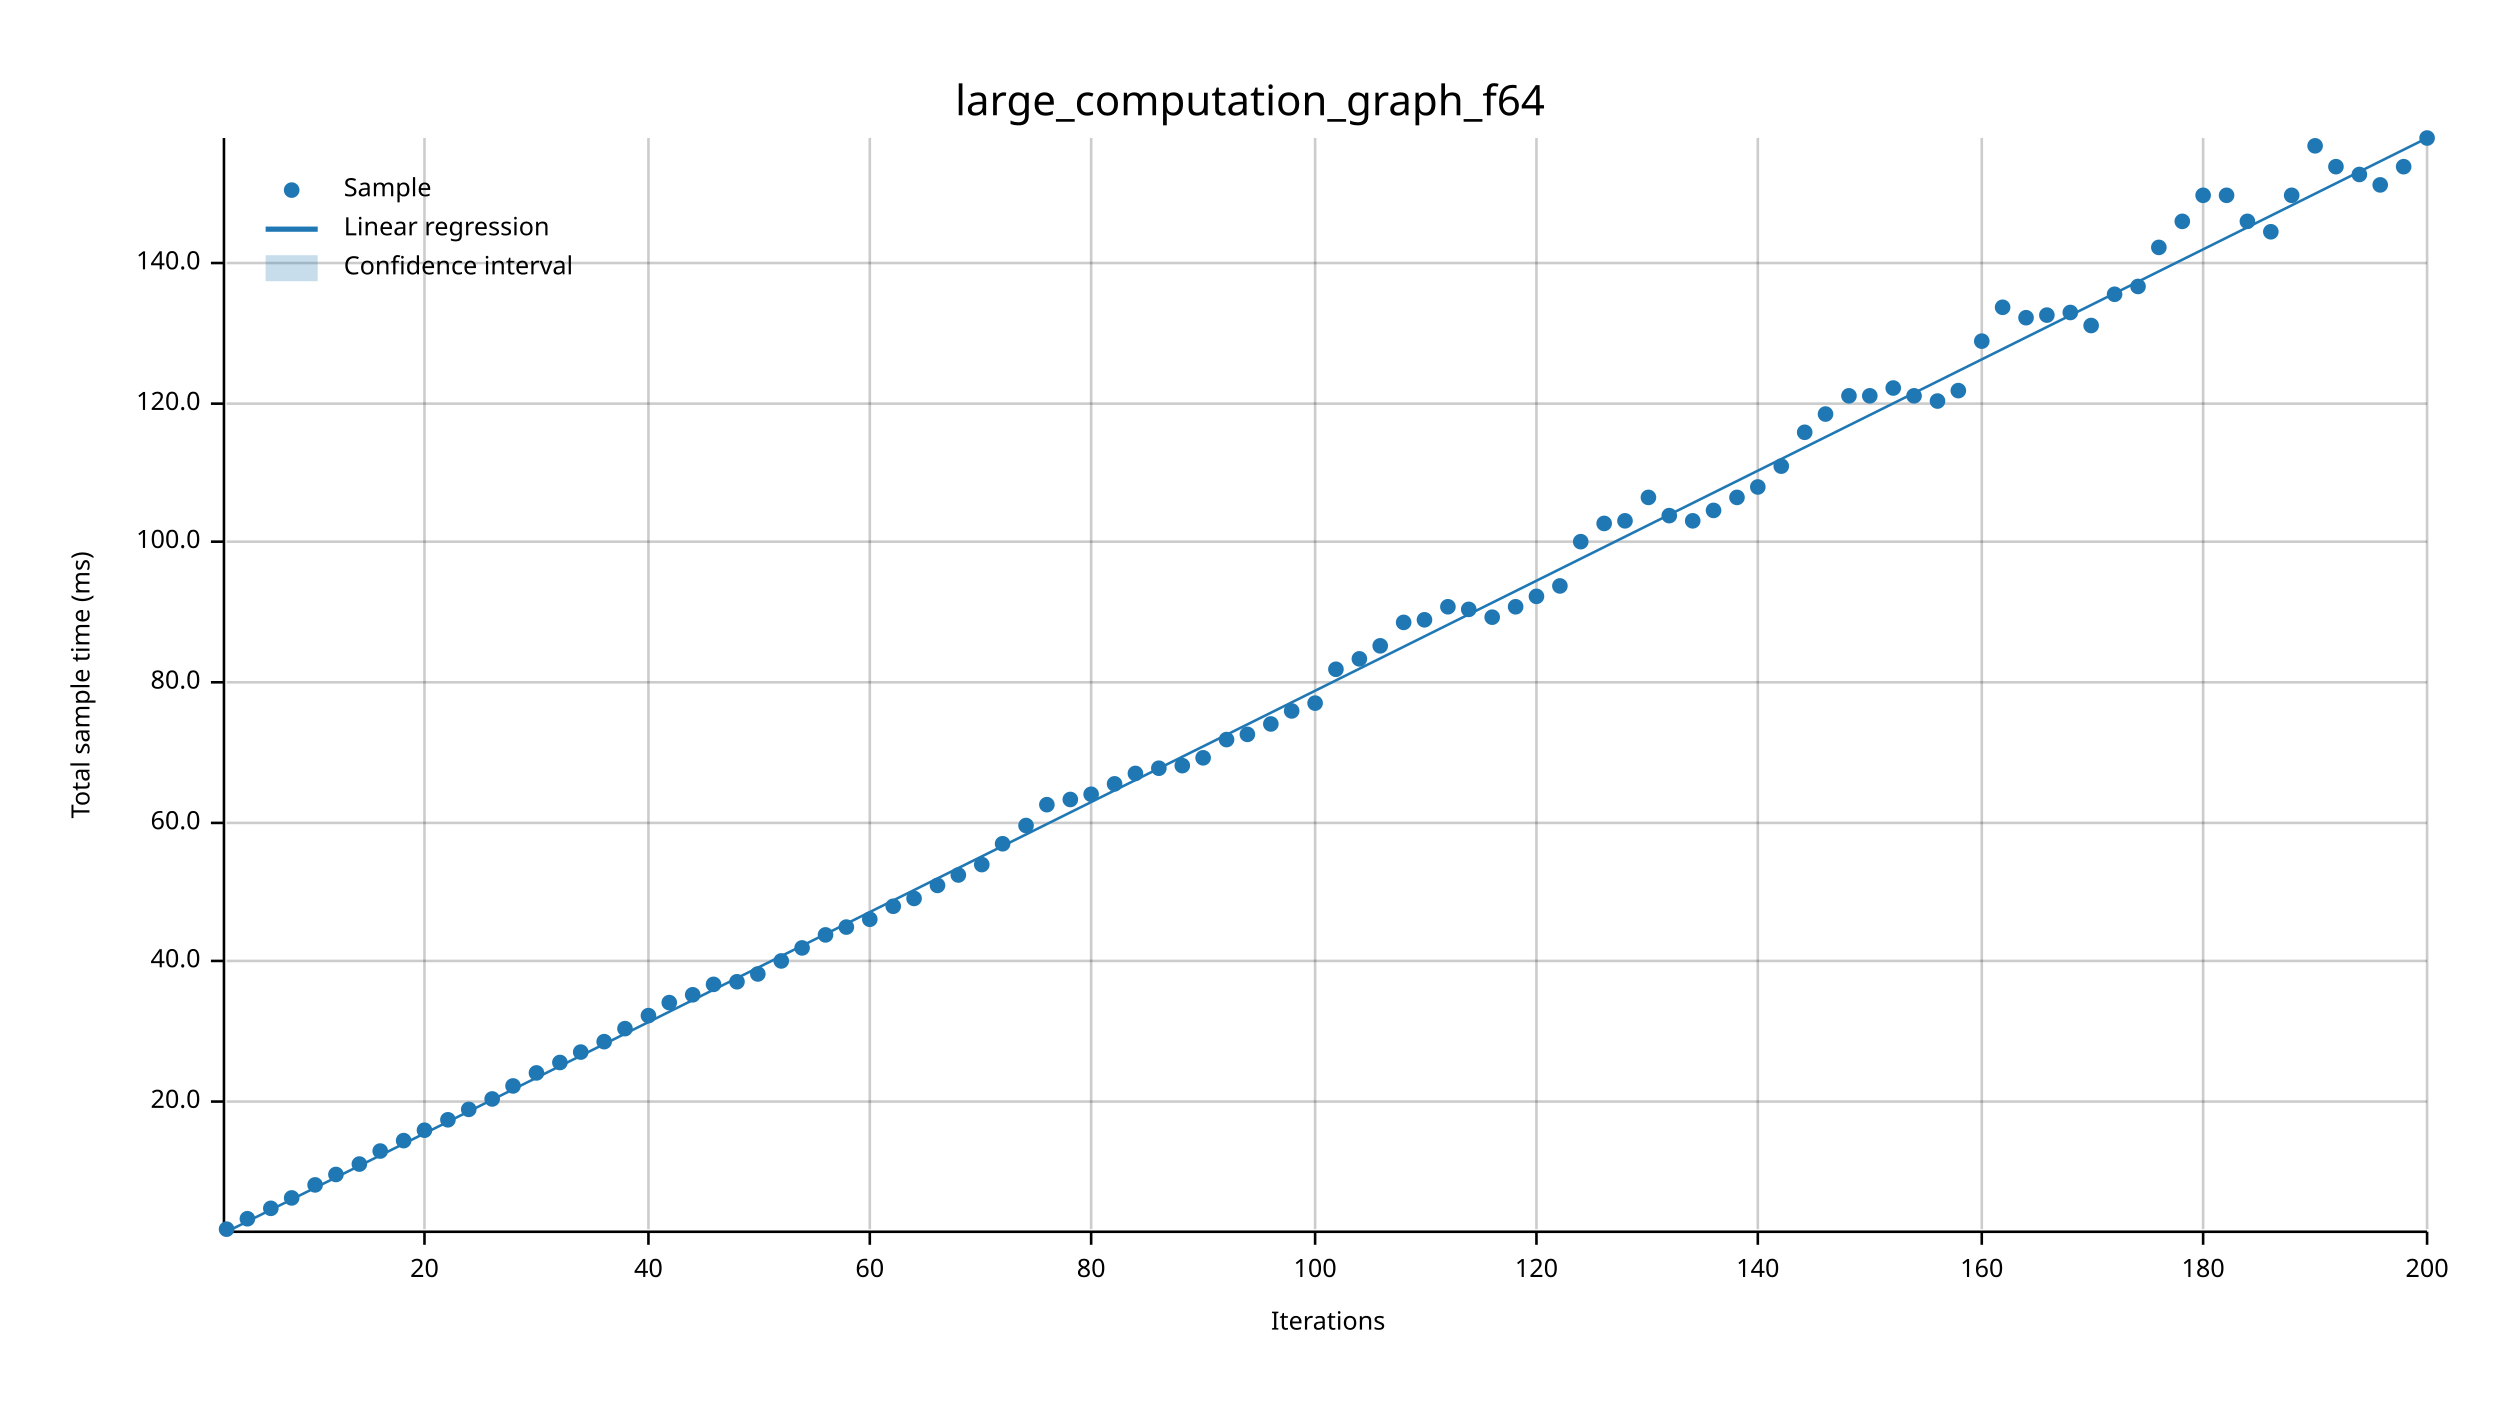
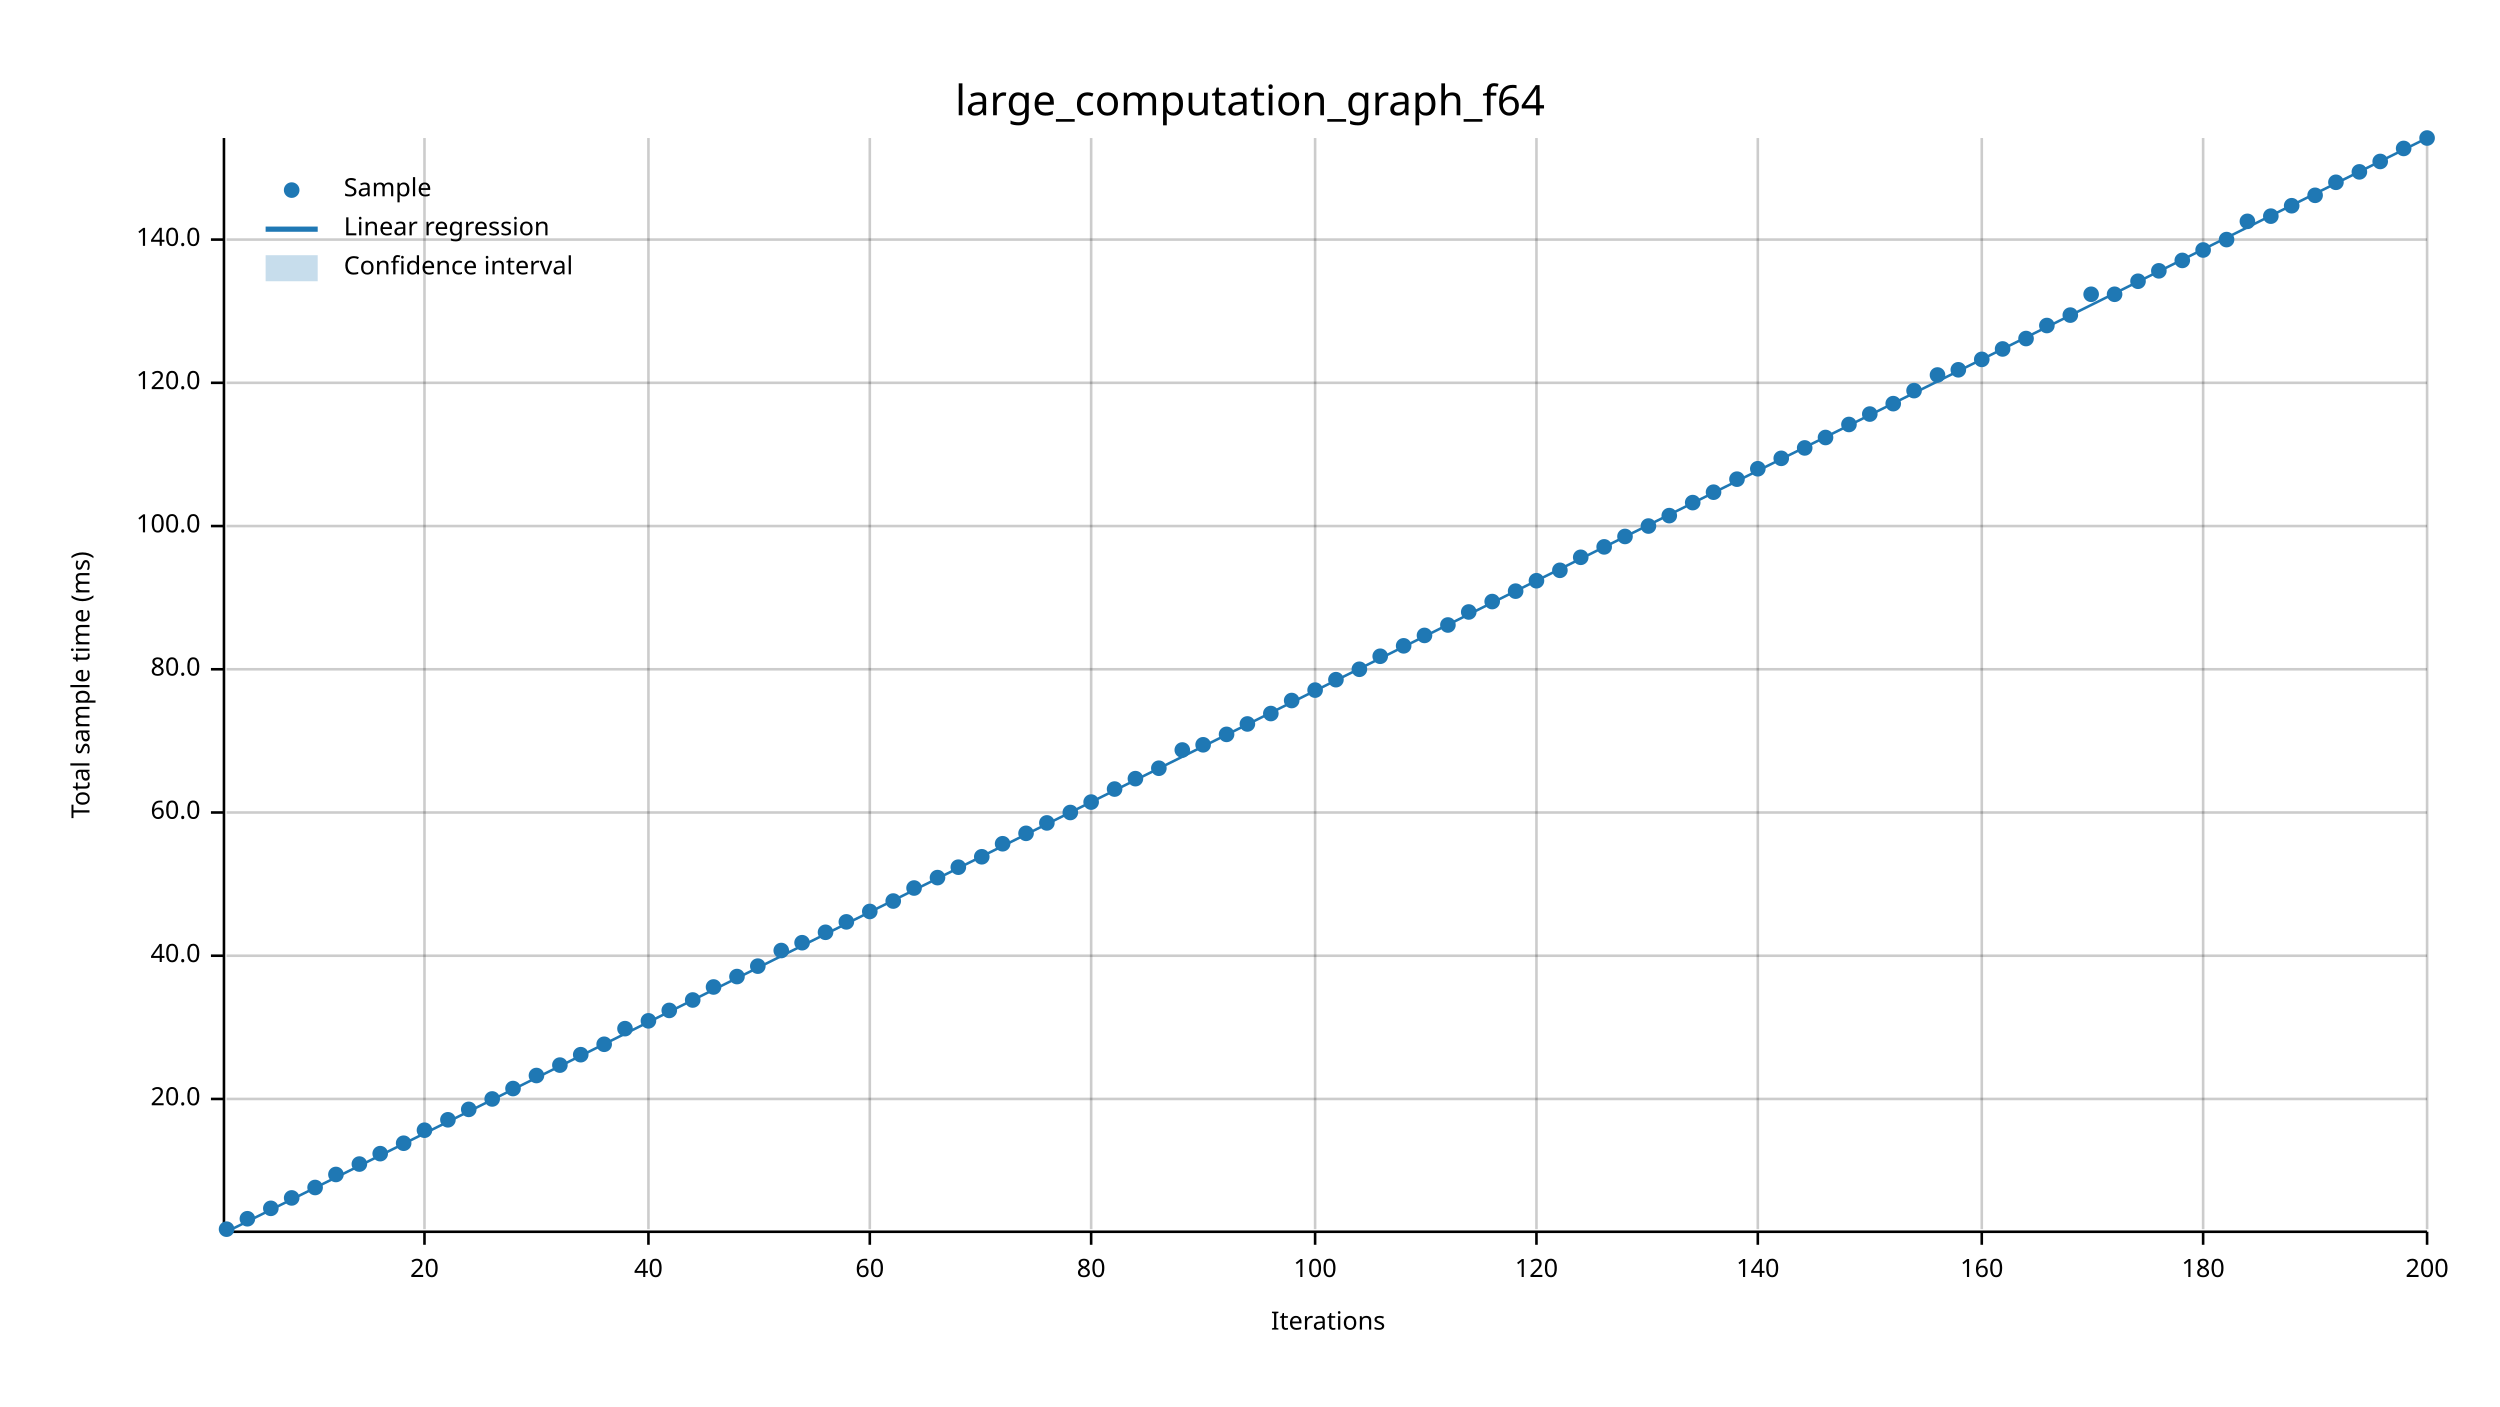
<svg xmlns="http://www.w3.org/2000/svg" width="960" height="540" viewBox="0 0 960 540">
  <text x="480" y="32" dy="0.76em" text-anchor="middle" font-family="sans-serif" font-size="16.129" opacity="1" fill="#000000">
large_computation_graph_f64
</text>
  <text x="27" y="263" dy="0.76em" text-anchor="middle" font-family="sans-serif" font-size="9.677" opacity="1" fill="#000000" transform="rotate(270, 27, 263)">
Total sample time (ms)
</text>
  <text x="510" y="513" dy="-0.5ex" text-anchor="middle" font-family="sans-serif" font-size="9.677" opacity="1" fill="#000000">
Iterations
</text>
  <line opacity="0.2" stroke="#000000" stroke-width="1" x1="163" y1="472" x2="163" y2="53" />
  <line opacity="0.2" stroke="#000000" stroke-width="1" x1="249" y1="472" x2="249" y2="53" />
  <line opacity="0.2" stroke="#000000" stroke-width="1" x1="334" y1="472" x2="334" y2="53" />
  <line opacity="0.2" stroke="#000000" stroke-width="1" x1="419" y1="472" x2="419" y2="53" />
  <line opacity="0.2" stroke="#000000" stroke-width="1" x1="505" y1="472" x2="505" y2="53" />
  <line opacity="0.2" stroke="#000000" stroke-width="1" x1="590" y1="472" x2="590" y2="53" />
  <line opacity="0.2" stroke="#000000" stroke-width="1" x1="675" y1="472" x2="675" y2="53" />
  <line opacity="0.2" stroke="#000000" stroke-width="1" x1="761" y1="472" x2="761" y2="53" />
  <line opacity="0.2" stroke="#000000" stroke-width="1" x1="846" y1="472" x2="846" y2="53" />
  <line opacity="0.2" stroke="#000000" stroke-width="1" x1="932" y1="472" x2="932" y2="53" />
-   <line opacity="0.2" stroke="#000000" stroke-width="1" x1="87" y1="423" x2="932" y2="423" />
-   <line opacity="0.2" stroke="#000000" stroke-width="1" x1="87" y1="369" x2="932" y2="369" />
-   <line opacity="0.2" stroke="#000000" stroke-width="1" x1="87" y1="316" x2="932" y2="316" />
-   <line opacity="0.2" stroke="#000000" stroke-width="1" x1="87" y1="262" x2="932" y2="262" />
-   <line opacity="0.2" stroke="#000000" stroke-width="1" x1="87" y1="208" x2="932" y2="208" />
-   <line opacity="0.2" stroke="#000000" stroke-width="1" x1="87" y1="155" x2="932" y2="155" />
-   <line opacity="0.2" stroke="#000000" stroke-width="1" x1="87" y1="101" x2="932" y2="101" />
+   <line opacity="0.2" stroke="#000000" stroke-width="1" x1="87" y1="422" x2="932" y2="422" />
+   <line opacity="0.2" stroke="#000000" stroke-width="1" x1="87" y1="367" x2="932" y2="367" />
+   <line opacity="0.2" stroke="#000000" stroke-width="1" x1="87" y1="312" x2="932" y2="312" />
+   <line opacity="0.2" stroke="#000000" stroke-width="1" x1="87" y1="257" x2="932" y2="257" />
+   <line opacity="0.2" stroke="#000000" stroke-width="1" x1="87" y1="202" x2="932" y2="202" />
+   <line opacity="0.2" stroke="#000000" stroke-width="1" x1="87" y1="147" x2="932" y2="147" />
+   <line opacity="0.2" stroke="#000000" stroke-width="1" x1="87" y1="92" x2="932" y2="92" />
  <polyline fill="none" opacity="1" stroke="#000000" stroke-width="1" points="86,53 86,472 " />
-   <text x="77" y="423" dy="0.5ex" text-anchor="end" font-family="sans-serif" font-size="9.677" opacity="1" fill="#000000">
+   <text x="77" y="422" dy="0.5ex" text-anchor="end" font-family="sans-serif" font-size="9.677" opacity="1" fill="#000000">
20.0
</text>
-   <polyline fill="none" opacity="1" stroke="#000000" stroke-width="1" points="81,423 86,423 " />
-   <text x="77" y="369" dy="0.5ex" text-anchor="end" font-family="sans-serif" font-size="9.677" opacity="1" fill="#000000">
+   <polyline fill="none" opacity="1" stroke="#000000" stroke-width="1" points="81,422 86,422 " />
+   <text x="77" y="367" dy="0.5ex" text-anchor="end" font-family="sans-serif" font-size="9.677" opacity="1" fill="#000000">
40.0
</text>
-   <polyline fill="none" opacity="1" stroke="#000000" stroke-width="1" points="81,369 86,369 " />
-   <text x="77" y="316" dy="0.5ex" text-anchor="end" font-family="sans-serif" font-size="9.677" opacity="1" fill="#000000">
+   <polyline fill="none" opacity="1" stroke="#000000" stroke-width="1" points="81,367 86,367 " />
+   <text x="77" y="312" dy="0.5ex" text-anchor="end" font-family="sans-serif" font-size="9.677" opacity="1" fill="#000000">
60.0
</text>
-   <polyline fill="none" opacity="1" stroke="#000000" stroke-width="1" points="81,316 86,316 " />
-   <text x="77" y="262" dy="0.5ex" text-anchor="end" font-family="sans-serif" font-size="9.677" opacity="1" fill="#000000">
+   <polyline fill="none" opacity="1" stroke="#000000" stroke-width="1" points="81,312 86,312 " />
+   <text x="77" y="257" dy="0.5ex" text-anchor="end" font-family="sans-serif" font-size="9.677" opacity="1" fill="#000000">
80.0
</text>
-   <polyline fill="none" opacity="1" stroke="#000000" stroke-width="1" points="81,262 86,262 " />
-   <text x="77" y="208" dy="0.5ex" text-anchor="end" font-family="sans-serif" font-size="9.677" opacity="1" fill="#000000">
+   <polyline fill="none" opacity="1" stroke="#000000" stroke-width="1" points="81,257 86,257 " />
+   <text x="77" y="202" dy="0.5ex" text-anchor="end" font-family="sans-serif" font-size="9.677" opacity="1" fill="#000000">
100.0
</text>
-   <polyline fill="none" opacity="1" stroke="#000000" stroke-width="1" points="81,208 86,208 " />
-   <text x="77" y="155" dy="0.5ex" text-anchor="end" font-family="sans-serif" font-size="9.677" opacity="1" fill="#000000">
+   <polyline fill="none" opacity="1" stroke="#000000" stroke-width="1" points="81,202 86,202 " />
+   <text x="77" y="147" dy="0.5ex" text-anchor="end" font-family="sans-serif" font-size="9.677" opacity="1" fill="#000000">
120.0
</text>
-   <polyline fill="none" opacity="1" stroke="#000000" stroke-width="1" points="81,155 86,155 " />
-   <text x="77" y="101" dy="0.5ex" text-anchor="end" font-family="sans-serif" font-size="9.677" opacity="1" fill="#000000">
+   <polyline fill="none" opacity="1" stroke="#000000" stroke-width="1" points="81,147 86,147 " />
+   <text x="77" y="92" dy="0.5ex" text-anchor="end" font-family="sans-serif" font-size="9.677" opacity="1" fill="#000000">
140.0
</text>
-   <polyline fill="none" opacity="1" stroke="#000000" stroke-width="1" points="81,101 86,101 " />
+   <polyline fill="none" opacity="1" stroke="#000000" stroke-width="1" points="81,92 86,92 " />
  <polyline fill="none" opacity="1" stroke="#000000" stroke-width="1" points="87,473 932,473 " />
  <text x="163" y="483" dy="0.76em" text-anchor="middle" font-family="sans-serif" font-size="9.677" opacity="1" fill="#000000">
20
</text>
  <polyline fill="none" opacity="1" stroke="#000000" stroke-width="1" points="163,473 163,478 " />
  <text x="249" y="483" dy="0.76em" text-anchor="middle" font-family="sans-serif" font-size="9.677" opacity="1" fill="#000000">
40
</text>
  <polyline fill="none" opacity="1" stroke="#000000" stroke-width="1" points="249,473 249,478 " />
  <text x="334" y="483" dy="0.76em" text-anchor="middle" font-family="sans-serif" font-size="9.677" opacity="1" fill="#000000">
60
</text>
  <polyline fill="none" opacity="1" stroke="#000000" stroke-width="1" points="334,473 334,478 " />
  <text x="419" y="483" dy="0.76em" text-anchor="middle" font-family="sans-serif" font-size="9.677" opacity="1" fill="#000000">
80
</text>
  <polyline fill="none" opacity="1" stroke="#000000" stroke-width="1" points="419,473 419,478 " />
  <text x="505" y="483" dy="0.76em" text-anchor="middle" font-family="sans-serif" font-size="9.677" opacity="1" fill="#000000">
100
</text>
  <polyline fill="none" opacity="1" stroke="#000000" stroke-width="1" points="505,473 505,478 " />
  <text x="590" y="483" dy="0.76em" text-anchor="middle" font-family="sans-serif" font-size="9.677" opacity="1" fill="#000000">
120
</text>
  <polyline fill="none" opacity="1" stroke="#000000" stroke-width="1" points="590,473 590,478 " />
  <text x="675" y="483" dy="0.76em" text-anchor="middle" font-family="sans-serif" font-size="9.677" opacity="1" fill="#000000">
140
</text>
  <polyline fill="none" opacity="1" stroke="#000000" stroke-width="1" points="675,473 675,478 " />
  <text x="761" y="483" dy="0.76em" text-anchor="middle" font-family="sans-serif" font-size="9.677" opacity="1" fill="#000000">
160
</text>
  <polyline fill="none" opacity="1" stroke="#000000" stroke-width="1" points="761,473 761,478 " />
  <text x="846" y="483" dy="0.76em" text-anchor="middle" font-family="sans-serif" font-size="9.677" opacity="1" fill="#000000">
180
</text>
  <polyline fill="none" opacity="1" stroke="#000000" stroke-width="1" points="846,473 846,478 " />
  <text x="932" y="483" dy="0.76em" text-anchor="middle" font-family="sans-serif" font-size="9.677" opacity="1" fill="#000000">
200
</text>
  <polyline fill="none" opacity="1" stroke="#000000" stroke-width="1" points="932,473 932,478 " />
  <circle cx="87" cy="472" r="3" opacity="1" fill="#1F78B4" stroke="none" stroke-width="1" />
  <circle cx="95" cy="468" r="3" opacity="1" fill="#1F78B4" stroke="none" stroke-width="1" />
  <circle cx="104" cy="464" r="3" opacity="1" fill="#1F78B4" stroke="none" stroke-width="1" />
  <circle cx="112" cy="460" r="3" opacity="1" fill="#1F78B4" stroke="none" stroke-width="1" />
-   <circle cx="121" cy="455" r="3" opacity="1" fill="#1F78B4" stroke="none" stroke-width="1" />
+   <circle cx="121" cy="456" r="3" opacity="1" fill="#1F78B4" stroke="none" stroke-width="1" />
  <circle cx="129" cy="451" r="3" opacity="1" fill="#1F78B4" stroke="none" stroke-width="1" />
  <circle cx="138" cy="447" r="3" opacity="1" fill="#1F78B4" stroke="none" stroke-width="1" />
-   <circle cx="146" cy="442" r="3" opacity="1" fill="#1F78B4" stroke="none" stroke-width="1" />
-   <circle cx="155" cy="438" r="3" opacity="1" fill="#1F78B4" stroke="none" stroke-width="1" />
+   <circle cx="146" cy="443" r="3" opacity="1" fill="#1F78B4" stroke="none" stroke-width="1" />
+   <circle cx="155" cy="439" r="3" opacity="1" fill="#1F78B4" stroke="none" stroke-width="1" />
  <circle cx="163" cy="434" r="3" opacity="1" fill="#1F78B4" stroke="none" stroke-width="1" />
  <circle cx="172" cy="430" r="3" opacity="1" fill="#1F78B4" stroke="none" stroke-width="1" />
  <circle cx="180" cy="426" r="3" opacity="1" fill="#1F78B4" stroke="none" stroke-width="1" />
  <circle cx="189" cy="422" r="3" opacity="1" fill="#1F78B4" stroke="none" stroke-width="1" />
-   <circle cx="197" cy="417" r="3" opacity="1" fill="#1F78B4" stroke="none" stroke-width="1" />
-   <circle cx="206" cy="412" r="3" opacity="1" fill="#1F78B4" stroke="none" stroke-width="1" />
-   <circle cx="215" cy="408" r="3" opacity="1" fill="#1F78B4" stroke="none" stroke-width="1" />
-   <circle cx="223" cy="404" r="3" opacity="1" fill="#1F78B4" stroke="none" stroke-width="1" />
-   <circle cx="232" cy="400" r="3" opacity="1" fill="#1F78B4" stroke="none" stroke-width="1" />
+   <circle cx="197" cy="418" r="3" opacity="1" fill="#1F78B4" stroke="none" stroke-width="1" />
+   <circle cx="206" cy="413" r="3" opacity="1" fill="#1F78B4" stroke="none" stroke-width="1" />
+   <circle cx="215" cy="409" r="3" opacity="1" fill="#1F78B4" stroke="none" stroke-width="1" />
+   <circle cx="223" cy="405" r="3" opacity="1" fill="#1F78B4" stroke="none" stroke-width="1" />
+   <circle cx="232" cy="401" r="3" opacity="1" fill="#1F78B4" stroke="none" stroke-width="1" />
  <circle cx="240" cy="395" r="3" opacity="1" fill="#1F78B4" stroke="none" stroke-width="1" />
-   <circle cx="249" cy="390" r="3" opacity="1" fill="#1F78B4" stroke="none" stroke-width="1" />
-   <circle cx="257" cy="385" r="3" opacity="1" fill="#1F78B4" stroke="none" stroke-width="1" />
-   <circle cx="266" cy="382" r="3" opacity="1" fill="#1F78B4" stroke="none" stroke-width="1" />
-   <circle cx="274" cy="378" r="3" opacity="1" fill="#1F78B4" stroke="none" stroke-width="1" />
-   <circle cx="283" cy="377" r="3" opacity="1" fill="#1F78B4" stroke="none" stroke-width="1" />
-   <circle cx="291" cy="374" r="3" opacity="1" fill="#1F78B4" stroke="none" stroke-width="1" />
-   <circle cx="300" cy="369" r="3" opacity="1" fill="#1F78B4" stroke="none" stroke-width="1" />
-   <circle cx="308" cy="364" r="3" opacity="1" fill="#1F78B4" stroke="none" stroke-width="1" />
-   <circle cx="317" cy="359" r="3" opacity="1" fill="#1F78B4" stroke="none" stroke-width="1" />
-   <circle cx="325" cy="356" r="3" opacity="1" fill="#1F78B4" stroke="none" stroke-width="1" />
-   <circle cx="334" cy="353" r="3" opacity="1" fill="#1F78B4" stroke="none" stroke-width="1" />
-   <circle cx="343" cy="348" r="3" opacity="1" fill="#1F78B4" stroke="none" stroke-width="1" />
-   <circle cx="351" cy="345" r="3" opacity="1" fill="#1F78B4" stroke="none" stroke-width="1" />
-   <circle cx="360" cy="340" r="3" opacity="1" fill="#1F78B4" stroke="none" stroke-width="1" />
-   <circle cx="368" cy="336" r="3" opacity="1" fill="#1F78B4" stroke="none" stroke-width="1" />
-   <circle cx="377" cy="332" r="3" opacity="1" fill="#1F78B4" stroke="none" stroke-width="1" />
+   <circle cx="249" cy="392" r="3" opacity="1" fill="#1F78B4" stroke="none" stroke-width="1" />
+   <circle cx="257" cy="388" r="3" opacity="1" fill="#1F78B4" stroke="none" stroke-width="1" />
+   <circle cx="266" cy="384" r="3" opacity="1" fill="#1F78B4" stroke="none" stroke-width="1" />
+   <circle cx="274" cy="379" r="3" opacity="1" fill="#1F78B4" stroke="none" stroke-width="1" />
+   <circle cx="283" cy="375" r="3" opacity="1" fill="#1F78B4" stroke="none" stroke-width="1" />
+   <circle cx="291" cy="371" r="3" opacity="1" fill="#1F78B4" stroke="none" stroke-width="1" />
+   <circle cx="300" cy="365" r="3" opacity="1" fill="#1F78B4" stroke="none" stroke-width="1" />
+   <circle cx="308" cy="362" r="3" opacity="1" fill="#1F78B4" stroke="none" stroke-width="1" />
+   <circle cx="317" cy="358" r="3" opacity="1" fill="#1F78B4" stroke="none" stroke-width="1" />
+   <circle cx="325" cy="354" r="3" opacity="1" fill="#1F78B4" stroke="none" stroke-width="1" />
+   <circle cx="334" cy="350" r="3" opacity="1" fill="#1F78B4" stroke="none" stroke-width="1" />
+   <circle cx="343" cy="346" r="3" opacity="1" fill="#1F78B4" stroke="none" stroke-width="1" />
+   <circle cx="351" cy="341" r="3" opacity="1" fill="#1F78B4" stroke="none" stroke-width="1" />
+   <circle cx="360" cy="337" r="3" opacity="1" fill="#1F78B4" stroke="none" stroke-width="1" />
+   <circle cx="368" cy="333" r="3" opacity="1" fill="#1F78B4" stroke="none" stroke-width="1" />
+   <circle cx="377" cy="329" r="3" opacity="1" fill="#1F78B4" stroke="none" stroke-width="1" />
  <circle cx="385" cy="324" r="3" opacity="1" fill="#1F78B4" stroke="none" stroke-width="1" />
-   <circle cx="394" cy="317" r="3" opacity="1" fill="#1F78B4" stroke="none" stroke-width="1" />
-   <circle cx="402" cy="309" r="3" opacity="1" fill="#1F78B4" stroke="none" stroke-width="1" />
-   <circle cx="411" cy="307" r="3" opacity="1" fill="#1F78B4" stroke="none" stroke-width="1" />
-   <circle cx="419" cy="305" r="3" opacity="1" fill="#1F78B4" stroke="none" stroke-width="1" />
-   <circle cx="428" cy="301" r="3" opacity="1" fill="#1F78B4" stroke="none" stroke-width="1" />
-   <circle cx="436" cy="297" r="3" opacity="1" fill="#1F78B4" stroke="none" stroke-width="1" />
+   <circle cx="394" cy="320" r="3" opacity="1" fill="#1F78B4" stroke="none" stroke-width="1" />
+   <circle cx="402" cy="316" r="3" opacity="1" fill="#1F78B4" stroke="none" stroke-width="1" />
+   <circle cx="411" cy="312" r="3" opacity="1" fill="#1F78B4" stroke="none" stroke-width="1" />
+   <circle cx="419" cy="308" r="3" opacity="1" fill="#1F78B4" stroke="none" stroke-width="1" />
+   <circle cx="428" cy="303" r="3" opacity="1" fill="#1F78B4" stroke="none" stroke-width="1" />
+   <circle cx="436" cy="299" r="3" opacity="1" fill="#1F78B4" stroke="none" stroke-width="1" />
  <circle cx="445" cy="295" r="3" opacity="1" fill="#1F78B4" stroke="none" stroke-width="1" />
-   <circle cx="454" cy="294" r="3" opacity="1" fill="#1F78B4" stroke="none" stroke-width="1" />
-   <circle cx="462" cy="291" r="3" opacity="1" fill="#1F78B4" stroke="none" stroke-width="1" />
-   <circle cx="471" cy="284" r="3" opacity="1" fill="#1F78B4" stroke="none" stroke-width="1" />
-   <circle cx="479" cy="282" r="3" opacity="1" fill="#1F78B4" stroke="none" stroke-width="1" />
-   <circle cx="488" cy="278" r="3" opacity="1" fill="#1F78B4" stroke="none" stroke-width="1" />
-   <circle cx="496" cy="273" r="3" opacity="1" fill="#1F78B4" stroke="none" stroke-width="1" />
-   <circle cx="505" cy="270" r="3" opacity="1" fill="#1F78B4" stroke="none" stroke-width="1" />
-   <circle cx="513" cy="257" r="3" opacity="1" fill="#1F78B4" stroke="none" stroke-width="1" />
-   <circle cx="522" cy="253" r="3" opacity="1" fill="#1F78B4" stroke="none" stroke-width="1" />
-   <circle cx="530" cy="248" r="3" opacity="1" fill="#1F78B4" stroke="none" stroke-width="1" />
-   <circle cx="539" cy="239" r="3" opacity="1" fill="#1F78B4" stroke="none" stroke-width="1" />
-   <circle cx="547" cy="238" r="3" opacity="1" fill="#1F78B4" stroke="none" stroke-width="1" />
-   <circle cx="556" cy="233" r="3" opacity="1" fill="#1F78B4" stroke="none" stroke-width="1" />
-   <circle cx="564" cy="234" r="3" opacity="1" fill="#1F78B4" stroke="none" stroke-width="1" />
-   <circle cx="573" cy="237" r="3" opacity="1" fill="#1F78B4" stroke="none" stroke-width="1" />
-   <circle cx="582" cy="233" r="3" opacity="1" fill="#1F78B4" stroke="none" stroke-width="1" />
-   <circle cx="590" cy="229" r="3" opacity="1" fill="#1F78B4" stroke="none" stroke-width="1" />
-   <circle cx="599" cy="225" r="3" opacity="1" fill="#1F78B4" stroke="none" stroke-width="1" />
-   <circle cx="607" cy="208" r="3" opacity="1" fill="#1F78B4" stroke="none" stroke-width="1" />
-   <circle cx="616" cy="201" r="3" opacity="1" fill="#1F78B4" stroke="none" stroke-width="1" />
-   <circle cx="624" cy="200" r="3" opacity="1" fill="#1F78B4" stroke="none" stroke-width="1" />
-   <circle cx="633" cy="191" r="3" opacity="1" fill="#1F78B4" stroke="none" stroke-width="1" />
+   <circle cx="454" cy="288" r="3" opacity="1" fill="#1F78B4" stroke="none" stroke-width="1" />
+   <circle cx="462" cy="286" r="3" opacity="1" fill="#1F78B4" stroke="none" stroke-width="1" />
+   <circle cx="471" cy="282" r="3" opacity="1" fill="#1F78B4" stroke="none" stroke-width="1" />
+   <circle cx="479" cy="278" r="3" opacity="1" fill="#1F78B4" stroke="none" stroke-width="1" />
+   <circle cx="488" cy="274" r="3" opacity="1" fill="#1F78B4" stroke="none" stroke-width="1" />
+   <circle cx="496" cy="269" r="3" opacity="1" fill="#1F78B4" stroke="none" stroke-width="1" />
+   <circle cx="505" cy="265" r="3" opacity="1" fill="#1F78B4" stroke="none" stroke-width="1" />
+   <circle cx="513" cy="261" r="3" opacity="1" fill="#1F78B4" stroke="none" stroke-width="1" />
+   <circle cx="522" cy="257" r="3" opacity="1" fill="#1F78B4" stroke="none" stroke-width="1" />
+   <circle cx="530" cy="252" r="3" opacity="1" fill="#1F78B4" stroke="none" stroke-width="1" />
+   <circle cx="539" cy="248" r="3" opacity="1" fill="#1F78B4" stroke="none" stroke-width="1" />
+   <circle cx="547" cy="244" r="3" opacity="1" fill="#1F78B4" stroke="none" stroke-width="1" />
+   <circle cx="556" cy="240" r="3" opacity="1" fill="#1F78B4" stroke="none" stroke-width="1" />
+   <circle cx="564" cy="235" r="3" opacity="1" fill="#1F78B4" stroke="none" stroke-width="1" />
+   <circle cx="573" cy="231" r="3" opacity="1" fill="#1F78B4" stroke="none" stroke-width="1" />
+   <circle cx="582" cy="227" r="3" opacity="1" fill="#1F78B4" stroke="none" stroke-width="1" />
+   <circle cx="590" cy="223" r="3" opacity="1" fill="#1F78B4" stroke="none" stroke-width="1" />
+   <circle cx="599" cy="219" r="3" opacity="1" fill="#1F78B4" stroke="none" stroke-width="1" />
+   <circle cx="607" cy="214" r="3" opacity="1" fill="#1F78B4" stroke="none" stroke-width="1" />
+   <circle cx="616" cy="210" r="3" opacity="1" fill="#1F78B4" stroke="none" stroke-width="1" />
+   <circle cx="624" cy="206" r="3" opacity="1" fill="#1F78B4" stroke="none" stroke-width="1" />
+   <circle cx="633" cy="202" r="3" opacity="1" fill="#1F78B4" stroke="none" stroke-width="1" />
  <circle cx="641" cy="198" r="3" opacity="1" fill="#1F78B4" stroke="none" stroke-width="1" />
-   <circle cx="650" cy="200" r="3" opacity="1" fill="#1F78B4" stroke="none" stroke-width="1" />
-   <circle cx="658" cy="196" r="3" opacity="1" fill="#1F78B4" stroke="none" stroke-width="1" />
-   <circle cx="667" cy="191" r="3" opacity="1" fill="#1F78B4" stroke="none" stroke-width="1" />
-   <circle cx="675" cy="187" r="3" opacity="1" fill="#1F78B4" stroke="none" stroke-width="1" />
-   <circle cx="684" cy="179" r="3" opacity="1" fill="#1F78B4" stroke="none" stroke-width="1" />
-   <circle cx="693" cy="166" r="3" opacity="1" fill="#1F78B4" stroke="none" stroke-width="1" />
-   <circle cx="701" cy="159" r="3" opacity="1" fill="#1F78B4" stroke="none" stroke-width="1" />
-   <circle cx="710" cy="152" r="3" opacity="1" fill="#1F78B4" stroke="none" stroke-width="1" />
-   <circle cx="718" cy="152" r="3" opacity="1" fill="#1F78B4" stroke="none" stroke-width="1" />
-   <circle cx="727" cy="149" r="3" opacity="1" fill="#1F78B4" stroke="none" stroke-width="1" />
-   <circle cx="735" cy="152" r="3" opacity="1" fill="#1F78B4" stroke="none" stroke-width="1" />
-   <circle cx="744" cy="154" r="3" opacity="1" fill="#1F78B4" stroke="none" stroke-width="1" />
-   <circle cx="752" cy="150" r="3" opacity="1" fill="#1F78B4" stroke="none" stroke-width="1" />
-   <circle cx="761" cy="131" r="3" opacity="1" fill="#1F78B4" stroke="none" stroke-width="1" />
-   <circle cx="769" cy="118" r="3" opacity="1" fill="#1F78B4" stroke="none" stroke-width="1" />
-   <circle cx="778" cy="122" r="3" opacity="1" fill="#1F78B4" stroke="none" stroke-width="1" />
-   <circle cx="786" cy="121" r="3" opacity="1" fill="#1F78B4" stroke="none" stroke-width="1" />
-   <circle cx="795" cy="120" r="3" opacity="1" fill="#1F78B4" stroke="none" stroke-width="1" />
-   <circle cx="803" cy="125" r="3" opacity="1" fill="#1F78B4" stroke="none" stroke-width="1" />
+   <circle cx="650" cy="193" r="3" opacity="1" fill="#1F78B4" stroke="none" stroke-width="1" />
+   <circle cx="658" cy="189" r="3" opacity="1" fill="#1F78B4" stroke="none" stroke-width="1" />
+   <circle cx="667" cy="184" r="3" opacity="1" fill="#1F78B4" stroke="none" stroke-width="1" />
+   <circle cx="675" cy="180" r="3" opacity="1" fill="#1F78B4" stroke="none" stroke-width="1" />
+   <circle cx="684" cy="176" r="3" opacity="1" fill="#1F78B4" stroke="none" stroke-width="1" />
+   <circle cx="693" cy="172" r="3" opacity="1" fill="#1F78B4" stroke="none" stroke-width="1" />
+   <circle cx="701" cy="168" r="3" opacity="1" fill="#1F78B4" stroke="none" stroke-width="1" />
+   <circle cx="710" cy="163" r="3" opacity="1" fill="#1F78B4" stroke="none" stroke-width="1" />
+   <circle cx="718" cy="159" r="3" opacity="1" fill="#1F78B4" stroke="none" stroke-width="1" />
+   <circle cx="727" cy="155" r="3" opacity="1" fill="#1F78B4" stroke="none" stroke-width="1" />
+   <circle cx="735" cy="150" r="3" opacity="1" fill="#1F78B4" stroke="none" stroke-width="1" />
+   <circle cx="744" cy="144" r="3" opacity="1" fill="#1F78B4" stroke="none" stroke-width="1" />
+   <circle cx="752" cy="142" r="3" opacity="1" fill="#1F78B4" stroke="none" stroke-width="1" />
+   <circle cx="761" cy="138" r="3" opacity="1" fill="#1F78B4" stroke="none" stroke-width="1" />
+   <circle cx="769" cy="134" r="3" opacity="1" fill="#1F78B4" stroke="none" stroke-width="1" />
+   <circle cx="778" cy="130" r="3" opacity="1" fill="#1F78B4" stroke="none" stroke-width="1" />
+   <circle cx="786" cy="125" r="3" opacity="1" fill="#1F78B4" stroke="none" stroke-width="1" />
+   <circle cx="795" cy="121" r="3" opacity="1" fill="#1F78B4" stroke="none" stroke-width="1" />
+   <circle cx="803" cy="113" r="3" opacity="1" fill="#1F78B4" stroke="none" stroke-width="1" />
  <circle cx="812" cy="113" r="3" opacity="1" fill="#1F78B4" stroke="none" stroke-width="1" />
-   <circle cx="821" cy="110" r="3" opacity="1" fill="#1F78B4" stroke="none" stroke-width="1" />
-   <circle cx="829" cy="95" r="3" opacity="1" fill="#1F78B4" stroke="none" stroke-width="1" />
-   <circle cx="838" cy="85" r="3" opacity="1" fill="#1F78B4" stroke="none" stroke-width="1" />
-   <circle cx="846" cy="75" r="3" opacity="1" fill="#1F78B4" stroke="none" stroke-width="1" />
-   <circle cx="855" cy="75" r="3" opacity="1" fill="#1F78B4" stroke="none" stroke-width="1" />
+   <circle cx="821" cy="108" r="3" opacity="1" fill="#1F78B4" stroke="none" stroke-width="1" />
+   <circle cx="829" cy="104" r="3" opacity="1" fill="#1F78B4" stroke="none" stroke-width="1" />
+   <circle cx="838" cy="100" r="3" opacity="1" fill="#1F78B4" stroke="none" stroke-width="1" />
+   <circle cx="846" cy="96" r="3" opacity="1" fill="#1F78B4" stroke="none" stroke-width="1" />
+   <circle cx="855" cy="92" r="3" opacity="1" fill="#1F78B4" stroke="none" stroke-width="1" />
  <circle cx="863" cy="85" r="3" opacity="1" fill="#1F78B4" stroke="none" stroke-width="1" />
-   <circle cx="872" cy="89" r="3" opacity="1" fill="#1F78B4" stroke="none" stroke-width="1" />
-   <circle cx="880" cy="75" r="3" opacity="1" fill="#1F78B4" stroke="none" stroke-width="1" />
-   <circle cx="889" cy="56" r="3" opacity="1" fill="#1F78B4" stroke="none" stroke-width="1" />
-   <circle cx="897" cy="64" r="3" opacity="1" fill="#1F78B4" stroke="none" stroke-width="1" />
-   <circle cx="906" cy="67" r="3" opacity="1" fill="#1F78B4" stroke="none" stroke-width="1" />
-   <circle cx="914" cy="71" r="3" opacity="1" fill="#1F78B4" stroke="none" stroke-width="1" />
-   <circle cx="923" cy="64" r="3" opacity="1" fill="#1F78B4" stroke="none" stroke-width="1" />
+   <circle cx="872" cy="83" r="3" opacity="1" fill="#1F78B4" stroke="none" stroke-width="1" />
+   <circle cx="880" cy="79" r="3" opacity="1" fill="#1F78B4" stroke="none" stroke-width="1" />
+   <circle cx="889" cy="75" r="3" opacity="1" fill="#1F78B4" stroke="none" stroke-width="1" />
+   <circle cx="897" cy="70" r="3" opacity="1" fill="#1F78B4" stroke="none" stroke-width="1" />
+   <circle cx="906" cy="66" r="3" opacity="1" fill="#1F78B4" stroke="none" stroke-width="1" />
+   <circle cx="914" cy="62" r="3" opacity="1" fill="#1F78B4" stroke="none" stroke-width="1" />
+   <circle cx="923" cy="57" r="3" opacity="1" fill="#1F78B4" stroke="none" stroke-width="1" />
  <circle cx="932" cy="53" r="3" opacity="1" fill="#1F78B4" stroke="none" stroke-width="1" />
  <polyline fill="none" opacity="1" stroke="#1F78B4" stroke-width="1" points="87,473 932,53 " />
  <polygon opacity="0.25" fill="#1F78B4" points="87,473 932,53 932,53 " />
  <text x="132" y="68" dy="0.76em" text-anchor="start" font-family="sans-serif" font-size="9.677" opacity="1" fill="#000000">
Sample
</text>
  <text x="132" y="83" dy="0.76em" text-anchor="start" font-family="sans-serif" font-size="9.677" opacity="1" fill="#000000">
Linear regression
</text>
  <text x="132" y="98" dy="0.76em" text-anchor="start" font-family="sans-serif" font-size="9.677" opacity="1" fill="#000000">
Confidence interval
</text>
  <circle cx="112" cy="73" r="3" opacity="1" fill="#1F78B4" stroke="none" stroke-width="1" />
  <polyline fill="none" opacity="1" stroke="#1F78B4" stroke-width="2" points="102,88 122,88 " />
  <rect x="102" y="98" width="20" height="10" opacity="0.25" fill="#1F78B4" stroke="none" />
</svg>
